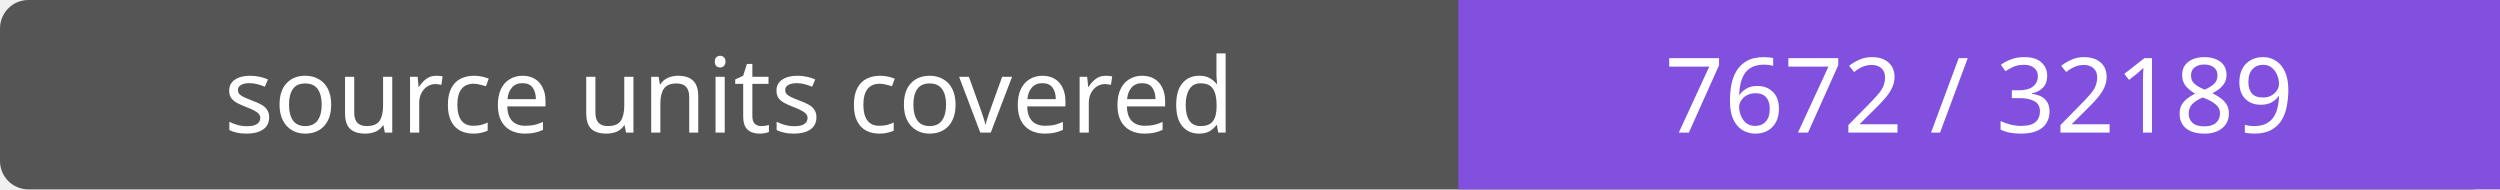
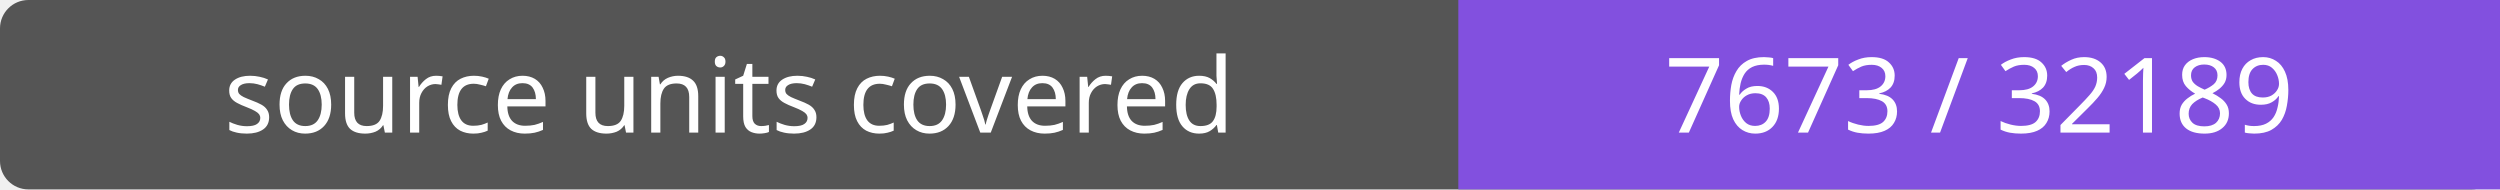
- <svg xmlns="http://www.w3.org/2000/svg" width="264" height="20" role="img" aria-label="source units covered: 7672 / 32189">
+ <svg xmlns="http://www.w3.org/2000/svg" width="264" height="20" role="img" aria-label="source units covered: 7673 / 32189">
  <rect width="264" height="20" rx="3" fill="#555" />
  <path fill="#8250df" d="M154 0h110v20H154z" />
  <g fill="#fff" text-anchor="middle" font-family="Verdana,sans-serif" font-size="11">
    <text x="77.0" y="14">source units covered</text>
-     <text x="209.0" y="14">7672 / 32189</text>
+     <text x="209.0" y="14">7673 / 32189</text>
  </g>
</svg>
